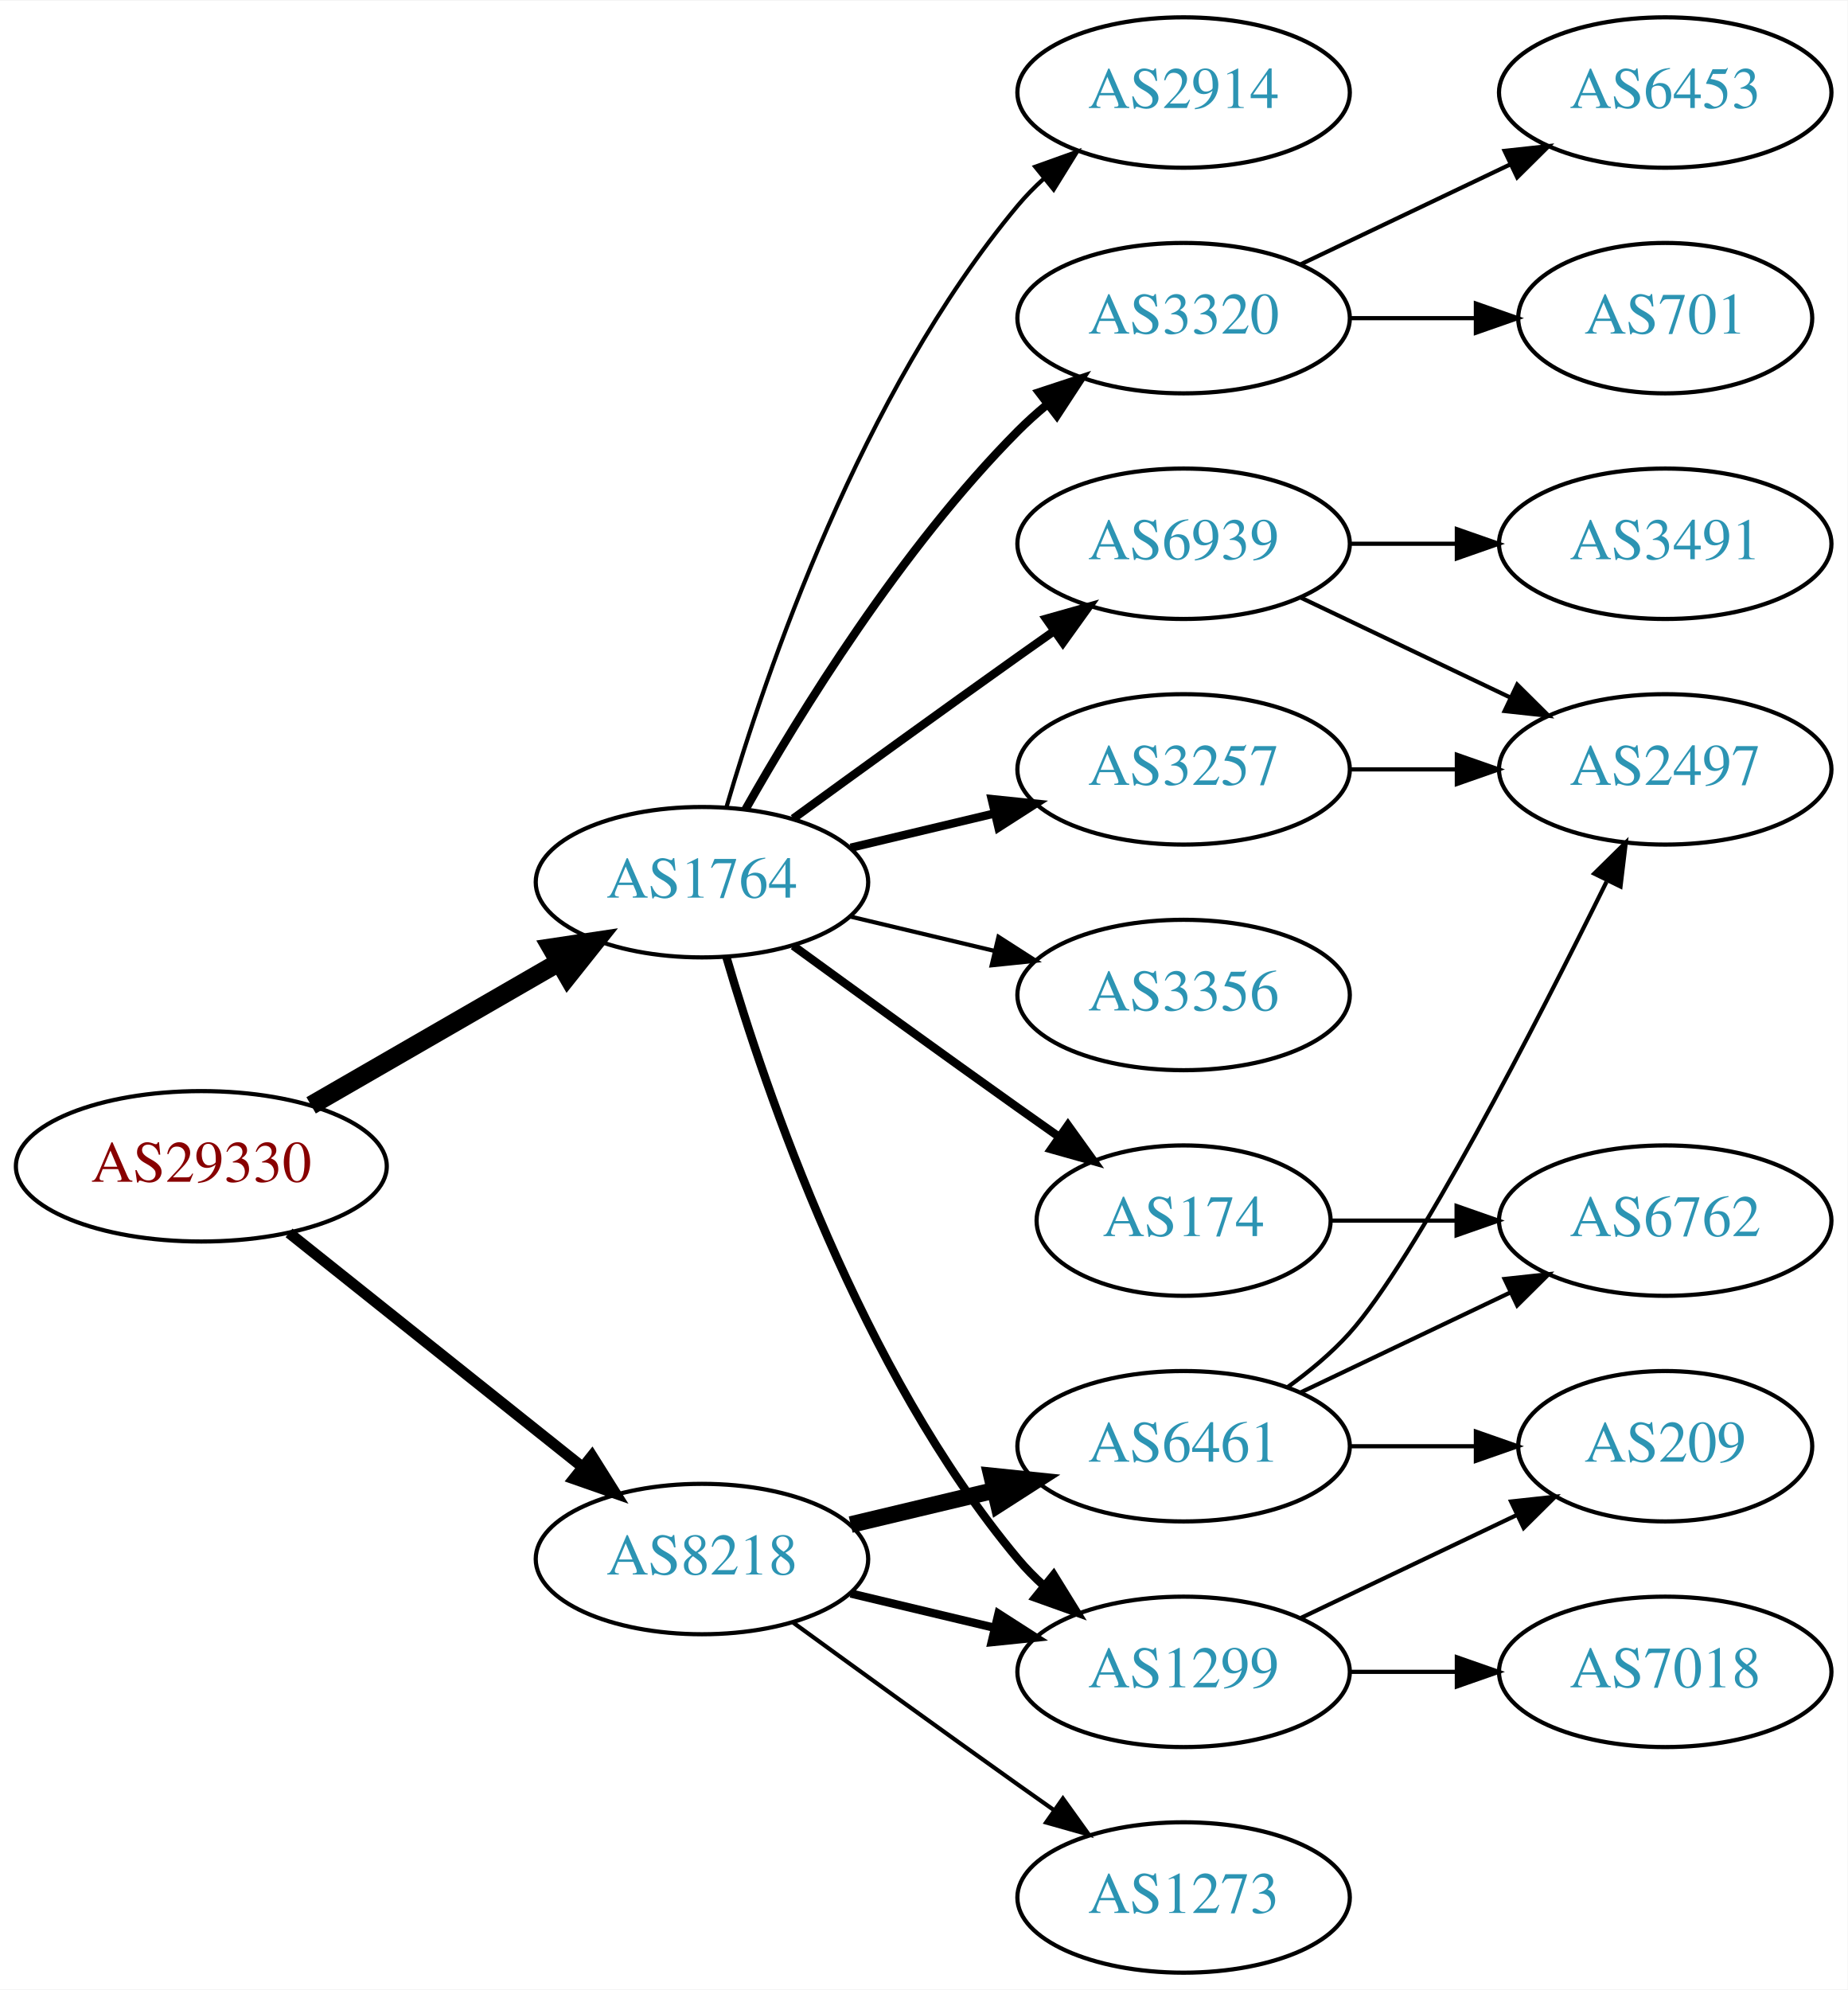
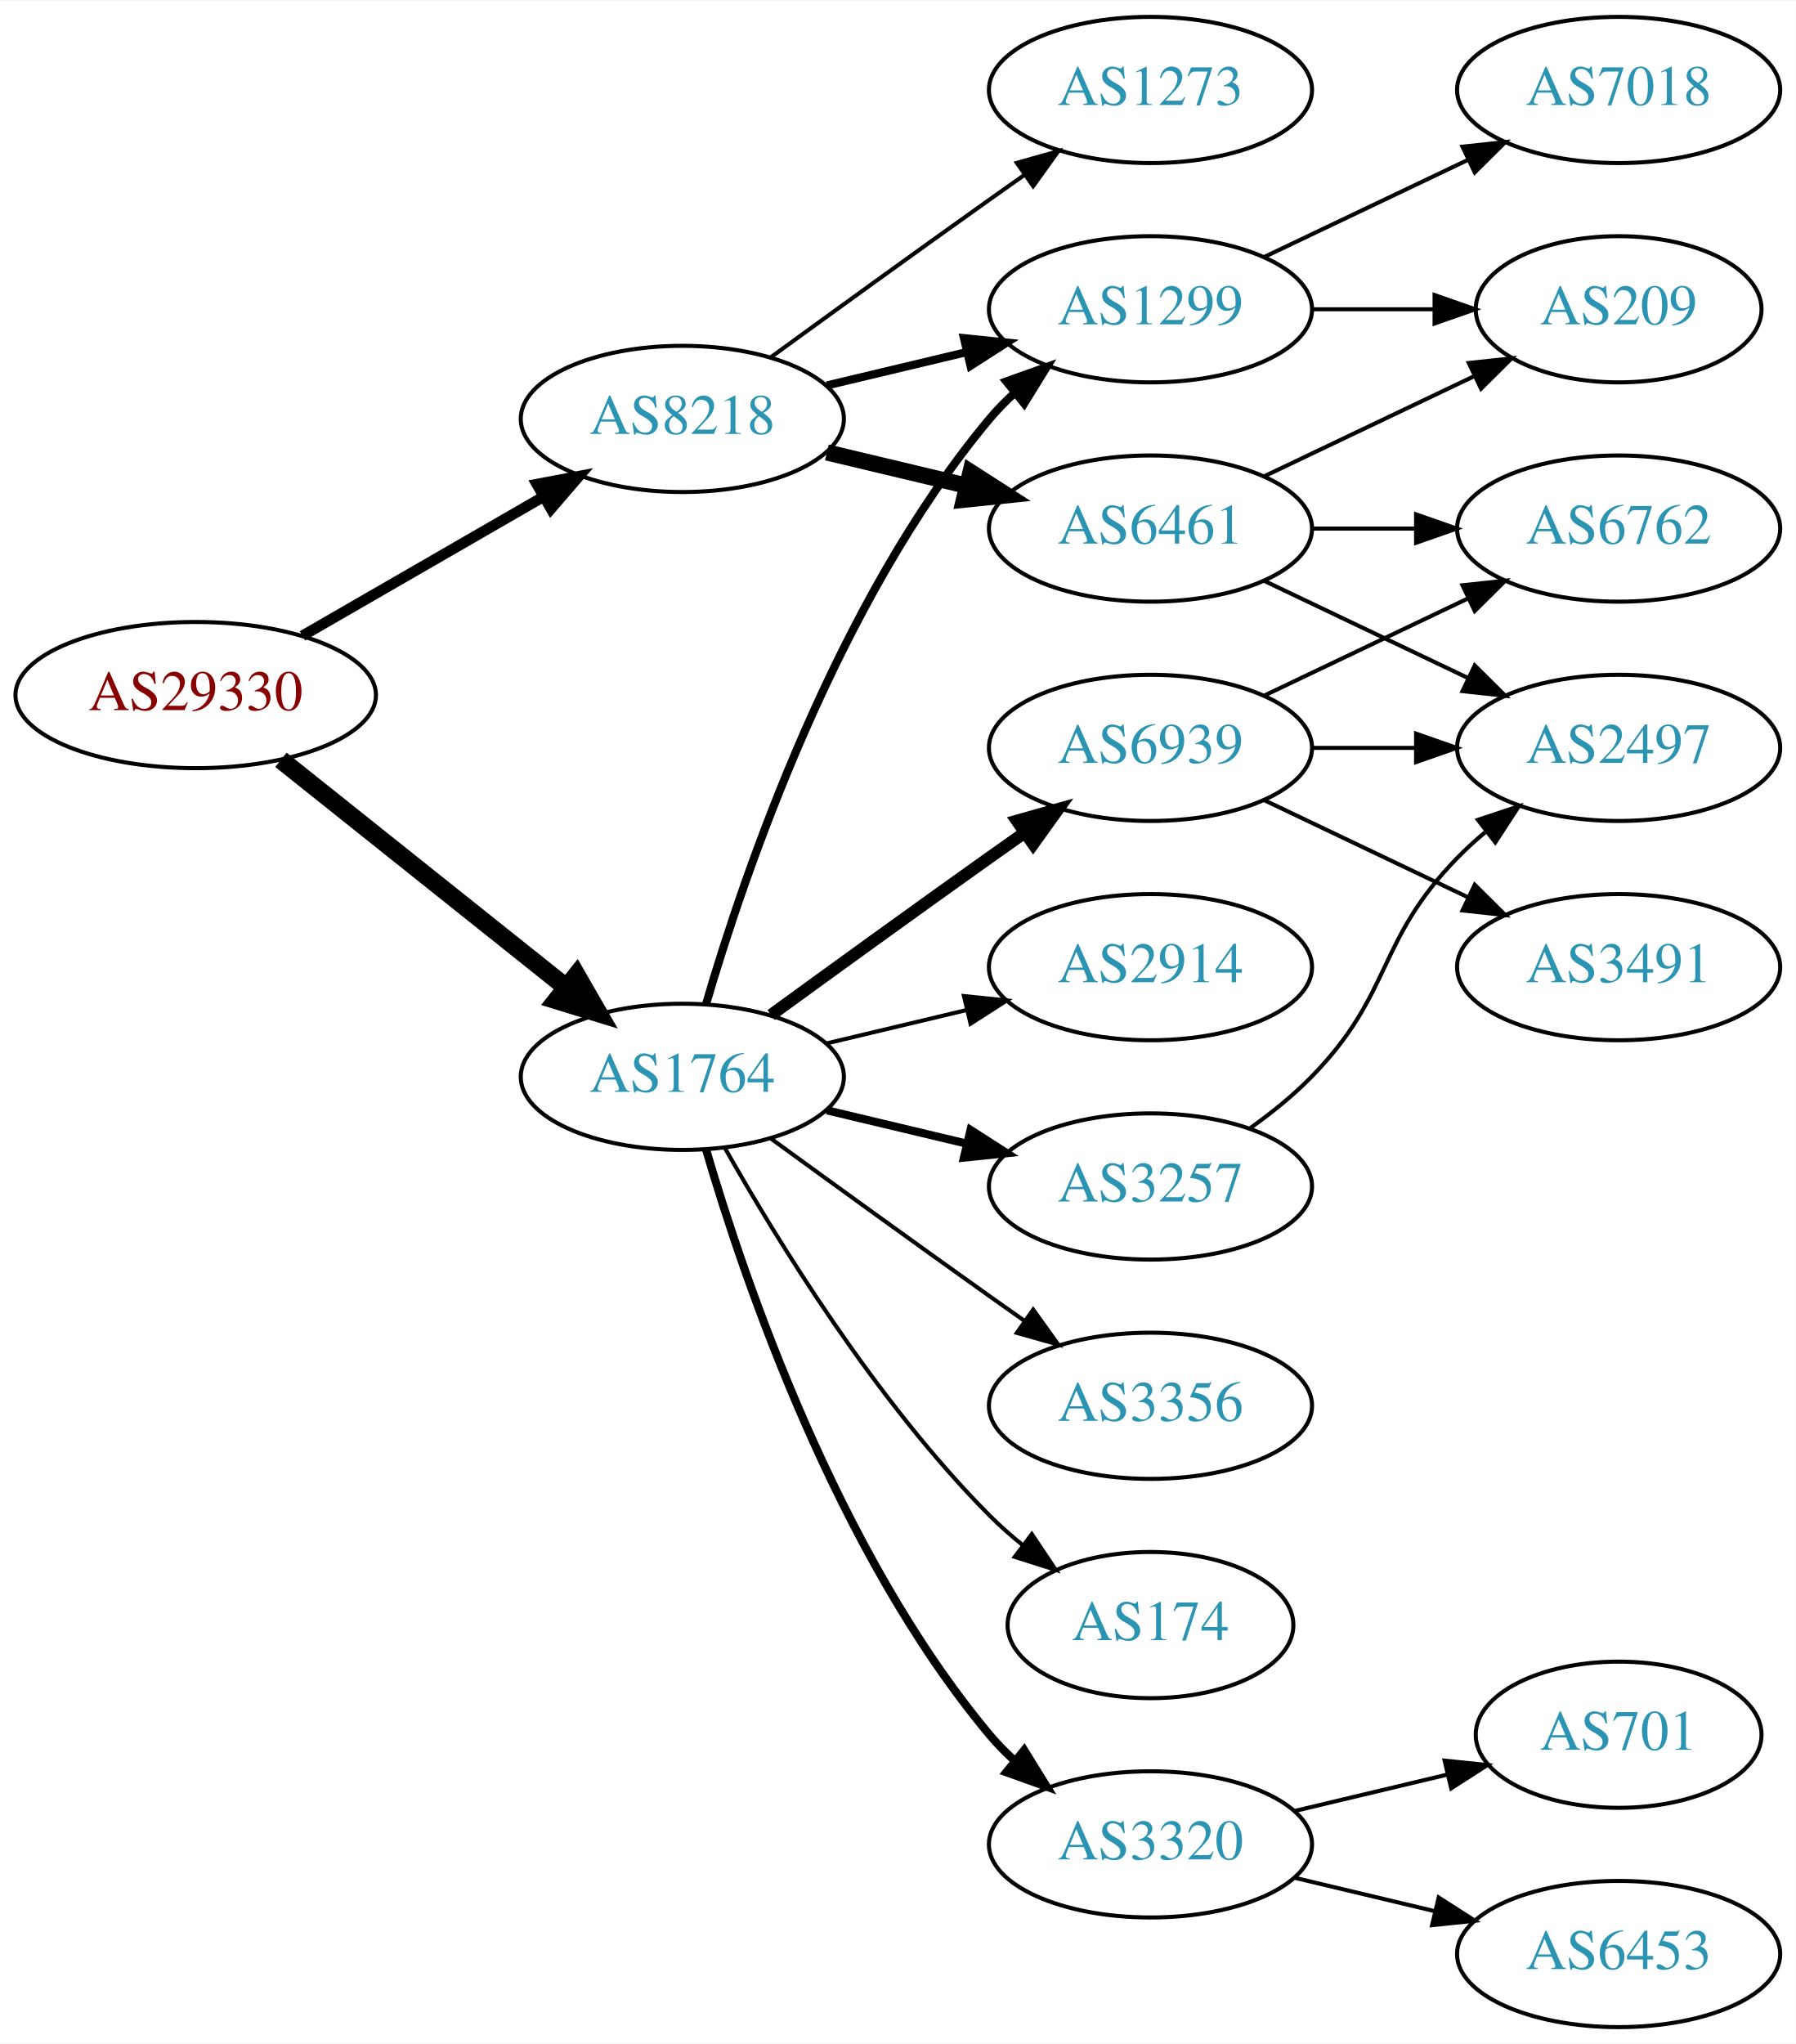
- <svg xmlns="http://www.w3.org/2000/svg" xmlns:xlink="http://www.w3.org/1999/xlink" width="442pt" height="476pt" viewBox="0.00 0.00 442.27 476.00">
-   <g id="graph0" class="graph" transform="scale(1 1) rotate(0) translate(4 472)">
-     <polygon fill="white" stroke="none" points="-4,4 -4,-472 438.271,-472 438.271,4 -4,4" />
+ <svg xmlns="http://www.w3.org/2000/svg" xmlns:xlink="http://www.w3.org/1999/xlink" width="442pt" height="503pt" viewBox="0.00 0.00 442.27 503.00">
+   <g id="graph0" class="graph" transform="scale(1 1) rotate(0) translate(4 499)">
+     <polygon fill="white" stroke="none" points="-4,4 -4,-499 438.271,-499 438.271,4 -4,4" />
    <g id="node1" class="node">
      <g id="a_node1">
        <a xlink:href="/asn/29330" xlink:title="AS29330 ~ ISP-NETWORK [AT]">
-           <ellipse fill="#ffffff" stroke="black" cx="44.196" cy="-193" rx="44.393" ry="18" />
-           <text text-anchor="middle" x="44.196" y="-189.3" font-family="Times,serif" font-size="14.00" fill="#880000">AS29330</text>
+           <ellipse fill="#ffffff" stroke="black" cx="44.196" cy="-328" rx="44.393" ry="18" />
+           <text text-anchor="middle" x="44.196" y="-324.3" font-family="Times,serif" font-size="14.00" fill="#880000">AS29330</text>
        </a>
      </g>
    </g>
    <g id="node2" class="node">
      <g id="a_node2">
        <a xlink:href="/asn/1764" xlink:title="AS1764 ~ NEXTLAYER-AS [AT]">
-           <ellipse fill="#ffffff" stroke="black" cx="164.039" cy="-261" rx="39.794" ry="18" />
-           <text text-anchor="middle" x="164.039" y="-257.3" font-family="Times,serif" font-size="14.00" fill="#2c94b3">AS1764</text>
+           <ellipse fill="#ffffff" stroke="black" cx="164.039" cy="-234" rx="39.794" ry="18" />
+           <text text-anchor="middle" x="164.039" y="-230.3" font-family="Times,serif" font-size="14.00" fill="#2c94b3">AS1764</text>
        </a>
      </g>
    </g>
    <g id="edge1" class="edge">
-       <path fill="none" stroke="black" stroke-width="4.5" d="M70.476,-207.588C87.796,-217.582 110.947,-230.941 129.763,-241.799" />
-       <polygon fill="black" stroke="black" stroke-width="4.5" points="127.978,-245.314 138.607,-246.902 131.914,-238.493 127.978,-245.314" />
+       <path fill="none" stroke="black" stroke-width="4.5" d="M65.186,-312.054C84.518,-296.634 113.969,-273.141 135.512,-255.957" />
+       <polygon fill="black" stroke="black" stroke-width="4.5" points="137.981,-259.024 143.343,-249.71 133.071,-252.868 137.981,-259.024" />
    </g>
    <g id="node3" class="node">
      <g id="a_node3">
        <a xlink:href="/asn/8218" xlink:title="AS8218 ~ legacy Neotelecoms [FR]">
-           <ellipse fill="#ffffff" stroke="black" cx="164.039" cy="-99" rx="39.794" ry="18" />
-           <text text-anchor="middle" x="164.039" y="-95.3" font-family="Times,serif" font-size="14.00" fill="#2c94b3">AS8218</text>
+           <ellipse fill="#ffffff" stroke="black" cx="164.039" cy="-396" rx="39.794" ry="18" />
+           <text text-anchor="middle" x="164.039" y="-392.3" font-family="Times,serif" font-size="14.00" fill="#2c94b3">AS8218</text>
        </a>
      </g>
    </g>
    <g id="edge2" class="edge">
-       <path fill="none" stroke="black" stroke-width="2.625" d="M65.186,-177.054C84.518,-161.634 113.969,-138.141 135.512,-120.957" />
-       <polygon fill="black" stroke="black" stroke-width="2.625" points="137.708,-123.682 143.343,-114.71 133.343,-118.21 137.708,-123.682" />
+       <path fill="none" stroke="black" stroke-width="2.625" d="M70.476,-342.588C87.796,-352.582 110.947,-365.941 129.763,-376.799" />
+       <polygon fill="black" stroke="black" stroke-width="2.625" points="128.196,-379.935 138.607,-381.902 131.695,-373.872 128.196,-379.935" />
    </g>
    <g id="node4" class="node">
      <g id="a_node4">
-         <a xlink:href="/asn/3356" xlink:title="AS3356 ~ Level 3 Parent, LLC [US]">
-           <ellipse fill="#ffffff" stroke="black" cx="279.332" cy="-234" rx="39.794" ry="18" />
-           <text text-anchor="middle" x="279.332" y="-230.3" font-family="Times,serif" font-size="14.00" fill="#2c94b3">AS3356</text>
+         <a xlink:href="/asn/6939" xlink:title="AS6939 ~ Hurricane Electric LLC [US]">
+           <ellipse fill="#ffffff" stroke="black" cx="279.332" cy="-315" rx="39.794" ry="18" />
+           <text text-anchor="middle" x="279.332" y="-311.3" font-family="Times,serif" font-size="14.00" fill="#2c94b3">AS6939</text>
        </a>
      </g>
    </g>
    <g id="edge3" class="edge">
-       <path fill="none" stroke="black" d="M199.646,-252.752C210.517,-250.162 222.671,-247.265 234.114,-244.538" />
-       <polygon fill="black" stroke="black" points="235.02,-247.92 243.936,-242.197 233.397,-241.111 235.02,-247.92" />
+       <path fill="none" stroke="black" stroke-width="3" d="M185.887,-249.222C200.821,-260.091 221.435,-275.025 239.685,-288 242.506,-290.005 245.449,-292.085 248.397,-294.159" />
+       <polygon fill="black" stroke="black" stroke-width="3" points="246.424,-297.05 256.621,-299.926 250.443,-291.319 246.424,-297.05" />
    </g>
    <g id="node5" class="node">
      <g id="a_node5">
-         <a xlink:href="/asn/1299" xlink:title="AS1299 ~ Telia Carrier [EU]">
-           <ellipse fill="#ffffff" stroke="black" cx="279.332" cy="-72" rx="39.794" ry="18" />
-           <text text-anchor="middle" x="279.332" y="-68.3" font-family="Times,serif" font-size="14.00" fill="#2c94b3">AS1299</text>
+         <a xlink:href="/asn/3320" xlink:title="AS3320 ~ DTAG [DE]">
+           <ellipse fill="#ffffff" stroke="black" cx="279.332" cy="-45" rx="39.794" ry="18" />
+           <text text-anchor="middle" x="279.332" y="-41.3" font-family="Times,serif" font-size="14.00" fill="#2c94b3">AS3320</text>
        </a>
      </g>
    </g>
    <g id="edge4" class="edge">
-       <path fill="none" stroke="black" stroke-width="2" d="M169.913,-242.998C179.227,-211.156 202.043,-144.019 239.685,-99 241.555,-96.763 243.654,-94.626 245.88,-92.604" />
-       <polygon fill="black" stroke="black" stroke-width="2" points="248.227,-95.207 253.799,-86.196 243.823,-89.766 248.227,-95.207" />
+       <path fill="none" stroke="black" stroke-width="2" d="M169.913,-215.998C179.227,-184.156 202.043,-117.019 239.685,-72 241.555,-69.763 243.654,-67.626 245.88,-65.604" />
+       <polygon fill="black" stroke="black" stroke-width="2" points="248.227,-68.207 253.799,-59.196 243.823,-62.766 248.227,-68.207" />
    </g>
    <g id="node6" class="node">
      <g id="a_node6">
-         <a xlink:href="/asn/2914" xlink:title="AS2914 ~ NTT America, Inc. [US]">
-           <ellipse fill="#ffffff" stroke="black" cx="279.332" cy="-450" rx="39.794" ry="18" />
-           <text text-anchor="middle" x="279.332" y="-446.3" font-family="Times,serif" font-size="14.00" fill="#2c94b3">AS2914</text>
+         <a xlink:href="/asn/1299" xlink:title="AS1299 ~ Telia Carrier [EU]">
+           <ellipse fill="#ffffff" stroke="black" cx="279.332" cy="-423" rx="39.794" ry="18" />
+           <text text-anchor="middle" x="279.332" y="-419.3" font-family="Times,serif" font-size="14.00" fill="#2c94b3">AS1299</text>
        </a>
      </g>
    </g>
    <g id="edge5" class="edge">
-       <path fill="none" stroke="black" d="M169.913,-279.002C179.227,-310.844 202.043,-377.981 239.685,-423 241.555,-425.237 243.654,-427.374 245.88,-429.396" />
-       <polygon fill="black" stroke="black" points="243.823,-432.234 253.799,-435.804 248.227,-426.793 243.823,-432.234" />
+       <path fill="none" stroke="black" stroke-width="2" d="M169.913,-252.002C179.227,-283.844 202.043,-350.981 239.685,-396 241.555,-398.237 243.654,-400.374 245.88,-402.396" />
+       <polygon fill="black" stroke="black" stroke-width="2" points="243.823,-405.234 253.799,-408.804 248.227,-399.793 243.823,-405.234" />
    </g>
    <g id="node7" class="node">
      <g id="a_node7">
-         <a xlink:href="/asn/3257" xlink:title="AS3257 ~ GTT [DE]">
-           <ellipse fill="#ffffff" stroke="black" cx="279.332" cy="-288" rx="39.794" ry="18" />
-           <text text-anchor="middle" x="279.332" y="-284.3" font-family="Times,serif" font-size="14.00" fill="#2c94b3">AS3257</text>
+         <a xlink:href="/asn/3356" xlink:title="AS3356 ~ Level 3 Parent, LLC [US]">
+           <ellipse fill="#ffffff" stroke="black" cx="279.332" cy="-153" rx="39.794" ry="18" />
+           <text text-anchor="middle" x="279.332" y="-149.3" font-family="Times,serif" font-size="14.00" fill="#2c94b3">AS3356</text>
        </a>
      </g>
    </g>
    <g id="edge6" class="edge">
-       <path fill="none" stroke="black" stroke-width="2" d="M199.646,-269.248C210.517,-271.838 222.671,-274.735 234.114,-277.462" />
-       <polygon fill="black" stroke="black" stroke-width="2" points="233.397,-280.889 243.936,-279.803 235.02,-274.08 233.397,-280.889" />
+       <path fill="none" stroke="black" d="M185.887,-218.778C200.821,-207.909 221.435,-192.975 239.685,-180 242.506,-177.995 245.449,-175.915 248.397,-173.841" />
+       <polygon fill="black" stroke="black" points="250.443,-176.681 256.621,-168.074 246.424,-170.95 250.443,-176.681" />
    </g>
    <g id="node8" class="node">
      <g id="a_node8">
        <a xlink:href="/asn/174" xlink:title="AS174 ~ Cogent Communications [US]">
-           <ellipse fill="#ffffff" stroke="black" cx="279.332" cy="-180" rx="35.194" ry="18" />
-           <text text-anchor="middle" x="279.332" y="-176.3" font-family="Times,serif" font-size="14.00" fill="#2c94b3">AS174</text>
+           <ellipse fill="#ffffff" stroke="black" cx="279.332" cy="-99" rx="35.194" ry="18" />
+           <text text-anchor="middle" x="279.332" y="-95.3" font-family="Times,serif" font-size="14.00" fill="#2c94b3">AS174</text>
        </a>
      </g>
    </g>
    <g id="edge7" class="edge">
-       <path fill="none" stroke="black" stroke-width="2" d="M185.887,-245.778C200.821,-234.909 221.435,-219.975 239.685,-207 242.895,-204.718 246.264,-202.339 249.619,-199.982" />
-       <polygon fill="black" stroke="black" stroke-width="2" points="251.647,-202.834 257.83,-194.23 247.631,-197.101 251.647,-202.834" />
+       <path fill="none" stroke="black" d="M174.498,-216.51C187.28,-193.904 211.712,-154.114 239.685,-126 242.185,-123.487 244.946,-121.051 247.807,-118.739" />
+       <polygon fill="black" stroke="black" points="250.108,-121.389 256.004,-112.587 245.905,-115.79 250.108,-121.389" />
    </g>
    <g id="node9" class="node">
      <g id="a_node9">
-         <a xlink:href="/asn/3320" xlink:title="AS3320 ~ DTAG [DE]">
-           <ellipse fill="#ffffff" stroke="black" cx="279.332" cy="-396" rx="39.794" ry="18" />
-           <text text-anchor="middle" x="279.332" y="-392.3" font-family="Times,serif" font-size="14.00" fill="#2c94b3">AS3320</text>
+         <a xlink:href="/asn/2914" xlink:title="AS2914 ~ NTT America, Inc. [US]">
+           <ellipse fill="#ffffff" stroke="black" cx="279.332" cy="-261" rx="39.794" ry="18" />
+           <text text-anchor="middle" x="279.332" y="-257.3" font-family="Times,serif" font-size="14.00" fill="#2c94b3">AS2914</text>
        </a>
      </g>
    </g>
    <g id="edge8" class="edge">
-       <path fill="none" stroke="black" stroke-width="2" d="M174.498,-278.49C187.28,-301.096 211.712,-340.886 239.685,-369 241.796,-371.121 244.092,-373.188 246.477,-375.171" />
-       <polygon fill="black" stroke="black" stroke-width="2" points="244.73,-378.242 254.793,-381.556 248.993,-372.69 244.73,-378.242" />
+       <path fill="none" stroke="black" d="M199.646,-242.248C210.517,-244.838 222.671,-247.735 234.114,-250.462" />
+       <polygon fill="black" stroke="black" points="233.397,-253.889 243.936,-252.803 235.02,-247.08 233.397,-253.889" />
    </g>
    <g id="node10" class="node">
      <g id="a_node10">
-         <a xlink:href="/asn/6939" xlink:title="AS6939 ~ Hurricane Electric LLC [US]">
-           <ellipse fill="#ffffff" stroke="black" cx="279.332" cy="-342" rx="39.794" ry="18" />
-           <text text-anchor="middle" x="279.332" y="-338.3" font-family="Times,serif" font-size="14.00" fill="#2c94b3">AS6939</text>
+         <a xlink:href="/asn/3257" xlink:title="AS3257 ~ GTT [DE]">
+           <ellipse fill="#ffffff" stroke="black" cx="279.332" cy="-207" rx="39.794" ry="18" />
+           <text text-anchor="middle" x="279.332" y="-203.3" font-family="Times,serif" font-size="14.00" fill="#2c94b3">AS3257</text>
        </a>
      </g>
    </g>
    <g id="edge9" class="edge">
-       <path fill="none" stroke="black" stroke-width="2" d="M185.887,-276.222C200.821,-287.091 221.435,-302.025 239.685,-315 242.506,-317.005 245.449,-319.085 248.397,-321.159" />
-       <polygon fill="black" stroke="black" stroke-width="2" points="246.424,-324.05 256.621,-326.926 250.443,-318.319 246.424,-324.05" />
-     </g>
-     <g id="edge19" class="edge">
-       <path fill="none" stroke="black" stroke-width="2" d="M199.646,-90.752C210.517,-88.162 222.671,-85.265 234.114,-82.538" />
-       <polygon fill="black" stroke="black" stroke-width="2" points="235.02,-85.92 243.936,-80.197 233.397,-79.111 235.02,-85.92" />
+       <path fill="none" stroke="black" stroke-width="2" d="M199.646,-225.752C210.517,-223.162 222.671,-220.265 234.114,-217.538" />
+       <polygon fill="black" stroke="black" stroke-width="2" points="235.02,-220.92 243.936,-215.197 233.397,-214.111 235.02,-220.92" />
+     </g>
+     <g id="edge18" class="edge">
+       <path fill="none" stroke="black" stroke-width="2" d="M199.646,-404.248C210.517,-406.838 222.671,-409.735 234.114,-412.462" />
+       <polygon fill="black" stroke="black" stroke-width="2" points="233.397,-415.889 243.936,-414.803 235.02,-409.08 233.397,-415.889" />
    </g>
    <g id="node18" class="node">
      <g id="a_node18">
-         <a xlink:href="/asn/6461" xlink:title="AS6461 ~ Zayo Bandwidth [US]">
-           <ellipse fill="#ffffff" stroke="black" cx="279.332" cy="-126" rx="39.794" ry="18" />
-           <text text-anchor="middle" x="279.332" y="-122.3" font-family="Times,serif" font-size="14.00" fill="#2c94b3">AS6461</text>
-         </a>
-       </g>
-     </g>
-     <g id="edge18" class="edge">
-       <path fill="none" stroke="black" stroke-width="4" d="M199.646,-107.248C210.517,-109.838 222.671,-112.735 234.114,-115.462" />
-       <polygon fill="black" stroke="black" stroke-width="4" points="233.397,-118.889 243.936,-117.803 235.02,-112.08 233.397,-118.889" />
+         <a xlink:href="/asn/1273" xlink:title="AS1273 ~ Vodafone Group PLC [EU]">
+           <ellipse fill="#ffffff" stroke="black" cx="279.332" cy="-477" rx="39.794" ry="18" />
+           <text text-anchor="middle" x="279.332" y="-473.3" font-family="Times,serif" font-size="14.00" fill="#2c94b3">AS1273</text>
+         </a>
+       </g>
+     </g>
+     <g id="edge19" class="edge">
+       <path fill="none" stroke="black" d="M185.887,-411.222C200.821,-422.091 221.435,-437.025 239.685,-450 242.506,-452.005 245.449,-454.085 248.397,-456.159" />
+       <polygon fill="black" stroke="black" points="246.424,-459.05 256.621,-461.926 250.443,-453.319 246.424,-459.05" />
    </g>
    <g id="node19" class="node">
      <g id="a_node19">
-         <a xlink:href="/asn/1273" xlink:title="AS1273 ~ Vodafone Group PLC [EU]">
-           <ellipse fill="#ffffff" stroke="black" cx="279.332" cy="-18" rx="39.794" ry="18" />
-           <text text-anchor="middle" x="279.332" y="-14.3" font-family="Times,serif" font-size="14.00" fill="#2c94b3">AS1273</text>
+         <a xlink:href="/asn/6461" xlink:title="AS6461 ~ Zayo Bandwidth [US]">
+           <ellipse fill="#ffffff" stroke="black" cx="279.332" cy="-369" rx="39.794" ry="18" />
+           <text text-anchor="middle" x="279.332" y="-365.3" font-family="Times,serif" font-size="14.00" fill="#2c94b3">AS6461</text>
        </a>
      </g>
    </g>
    <g id="edge20" class="edge">
-       <path fill="none" stroke="black" d="M185.887,-83.778C200.821,-72.909 221.435,-57.975 239.685,-45 242.506,-42.995 245.449,-40.915 248.397,-38.841" />
-       <polygon fill="black" stroke="black" points="250.443,-41.681 256.621,-33.074 246.424,-35.95 250.443,-41.681" />
+       <path fill="none" stroke="black" stroke-width="4" d="M199.646,-387.752C210.517,-385.162 222.671,-382.265 234.114,-379.538" />
+       <polygon fill="black" stroke="black" stroke-width="4" points="235.02,-382.92 243.936,-377.197 233.397,-376.111 235.02,-382.92" />
    </g>
    <g id="node11" class="node">
      <g id="a_node11">
-         <a xlink:href="/asn/209" xlink:title="AS209 ~ CenturyLink Communications, LLC [US]">
-           <ellipse fill="#ffffff" stroke="black" cx="394.625" cy="-126" rx="35.194" ry="18" />
-           <text text-anchor="middle" x="394.625" y="-122.3" font-family="Times,serif" font-size="14.00" fill="#2c94b3">AS209</text>
+         <a xlink:href="/asn/6762" xlink:title="AS6762 ~ TELECOM ITALIA SPARKLE S.p.A. [IT]">
+           <ellipse fill="#ffffff" stroke="black" cx="394.625" cy="-369" rx="39.794" ry="18" />
+           <text text-anchor="middle" x="394.625" y="-365.3" font-family="Times,serif" font-size="14.00" fill="#2c94b3">AS6762</text>
        </a>
      </g>
    </g>
    <g id="edge10" class="edge">
-       <path fill="none" stroke="black" d="M307.468,-84.934C322.9,-92.29 342.385,-101.577 358.92,-109.459" />
-       <polygon fill="black" stroke="black" points="357.729,-112.768 368.262,-113.911 360.741,-106.449 357.729,-112.768" />
+       <path fill="none" stroke="black" d="M307.468,-327.934C322.462,-335.081 341.283,-344.052 357.506,-351.785" />
+       <polygon fill="black" stroke="black" points="356.177,-355.028 366.71,-356.171 359.188,-348.709 356.177,-355.028" />
    </g>
    <g id="node12" class="node">
      <g id="a_node12">
-         <a xlink:href="/asn/7018" xlink:title="AS7018 ~ AT&amp;T Services, Inc. [US]">
-           <ellipse fill="#ffffff" stroke="black" cx="394.625" cy="-72" rx="39.794" ry="18" />
-           <text text-anchor="middle" x="394.625" y="-68.3" font-family="Times,serif" font-size="14.00" fill="#2c94b3">AS7018</text>
+         <a xlink:href="/asn/2497" xlink:title="AS2497 ~ Internet Initiative Japan Inc. [JP]">
+           <ellipse fill="#ffffff" stroke="black" cx="394.625" cy="-315" rx="39.794" ry="18" />
+           <text text-anchor="middle" x="394.625" y="-311.3" font-family="Times,serif" font-size="14.00" fill="#2c94b3">AS2497</text>
        </a>
      </g>
    </g>
    <g id="edge11" class="edge">
-       <path fill="none" stroke="black" d="M319.004,-72C327.207,-72 335.971,-72 344.503,-72" />
-       <polygon fill="black" stroke="black" points="344.742,-75.5 354.742,-72 344.742,-68.5 344.742,-75.5" />
+       <path fill="none" stroke="black" d="M319.004,-315C327.207,-315 335.971,-315 344.503,-315" />
+       <polygon fill="black" stroke="black" points="344.742,-318.5 354.742,-315 344.742,-311.5 344.742,-318.5" />
+     </g>
+     <g id="node13" class="node">
+       <g id="a_node13">
+         <a xlink:href="/asn/3491" xlink:title="AS3491 ~ PCCW Global, Inc. [US]">
+           <ellipse fill="#ffffff" stroke="black" cx="394.625" cy="-261" rx="39.794" ry="18" />
+           <text text-anchor="middle" x="394.625" y="-257.3" font-family="Times,serif" font-size="14.00" fill="#2c94b3">AS3491</text>
+         </a>
+       </g>
+     </g>
+     <g id="edge12" class="edge">
+       <path fill="none" stroke="black" d="M307.468,-302.066C322.462,-294.919 341.283,-285.948 357.506,-278.215" />
+       <polygon fill="black" stroke="black" points="359.188,-281.291 366.71,-273.829 356.177,-274.972 359.188,-281.291" />
+     </g>
+     <g id="node14" class="node">
+       <g id="a_node14">
+         <a xlink:href="/asn/701" xlink:title="AS701 ~ UUNET [US]">
+           <ellipse fill="#ffffff" stroke="black" cx="394.625" cy="-72" rx="35.194" ry="18" />
+           <text text-anchor="middle" x="394.625" y="-68.3" font-family="Times,serif" font-size="14.00" fill="#2c94b3">AS701</text>
+         </a>
+       </g>
+     </g>
+     <g id="edge13" class="edge">
+       <path fill="none" stroke="black" d="M314.939,-53.248C326.733,-56.059 340.038,-59.229 352.306,-62.153" />
+       <polygon fill="black" stroke="black" points="351.772,-65.624 362.311,-64.537 353.394,-58.814 351.772,-65.624" />
    </g>
    <g id="node15" class="node">
      <g id="a_node15">
-         <a xlink:href="/asn/2497" xlink:title="AS2497 ~ Internet Initiative Japan Inc. [JP]">
-           <ellipse fill="#ffffff" stroke="black" cx="394.625" cy="-288" rx="39.794" ry="18" />
-           <text text-anchor="middle" x="394.625" y="-284.3" font-family="Times,serif" font-size="14.00" fill="#2c94b3">AS2497</text>
+         <a xlink:href="/asn/6453" xlink:title="AS6453 ~ TATA COMMUNICATIONS (AMERICA) INC [US]">
+           <ellipse fill="#ffffff" stroke="black" cx="394.625" cy="-18" rx="39.794" ry="18" />
+           <text text-anchor="middle" x="394.625" y="-14.3" font-family="Times,serif" font-size="14.00" fill="#2c94b3">AS6453</text>
        </a>
      </g>
    </g>
    <g id="edge14" class="edge">
-       <path fill="none" stroke="black" d="M319.004,-288C327.207,-288 335.971,-288 344.503,-288" />
-       <polygon fill="black" stroke="black" points="344.742,-291.5 354.742,-288 344.742,-284.5 344.742,-291.5" />
+       <path fill="none" stroke="black" d="M314.939,-36.752C325.81,-34.162 337.964,-31.265 349.407,-28.538" />
+       <polygon fill="black" stroke="black" points="350.313,-31.92 359.229,-26.197 348.69,-25.111 350.313,-31.92" />
+     </g>
+     <g id="node16" class="node">
+       <g id="a_node16">
+         <a xlink:href="/asn/209" xlink:title="AS209 ~ CenturyLink Communications, LLC [US]">
+           <ellipse fill="#ffffff" stroke="black" cx="394.625" cy="-423" rx="35.194" ry="18" />
+           <text text-anchor="middle" x="394.625" y="-419.3" font-family="Times,serif" font-size="14.00" fill="#2c94b3">AS209</text>
+         </a>
+       </g>
+     </g>
+     <g id="edge15" class="edge">
+       <path fill="none" stroke="black" d="M319.004,-423C328.709,-423 339.2,-423 349.163,-423" />
+       <polygon fill="black" stroke="black" points="349.299,-426.5 359.299,-423 349.299,-419.5 349.299,-426.5" />
    </g>
    <g id="node17" class="node">
      <g id="a_node17">
-         <a xlink:href="/asn/6762" xlink:title="AS6762 ~ TELECOM ITALIA SPARKLE S.p.A. [IT]">
-           <ellipse fill="#ffffff" stroke="black" cx="394.625" cy="-180" rx="39.794" ry="18" />
-           <text text-anchor="middle" x="394.625" y="-176.3" font-family="Times,serif" font-size="14.00" fill="#2c94b3">AS6762</text>
-         </a>
-       </g>
+         <a xlink:href="/asn/7018" xlink:title="AS7018 ~ AT&amp;T Services, Inc. [US]">
+           <ellipse fill="#ffffff" stroke="black" cx="394.625" cy="-477" rx="39.794" ry="18" />
+           <text text-anchor="middle" x="394.625" y="-473.3" font-family="Times,serif" font-size="14.00" fill="#2c94b3">AS7018</text>
+         </a>
+       </g>
+     </g>
+     <g id="edge16" class="edge">
+       <path fill="none" stroke="black" d="M307.468,-435.934C322.462,-443.081 341.283,-452.052 357.506,-459.785" />
+       <polygon fill="black" stroke="black" points="356.177,-463.028 366.71,-464.171 359.188,-456.709 356.177,-463.028" />
    </g>
    <g id="edge17" class="edge">
-       <path fill="none" stroke="black" d="M314.631,-180C324.008,-180 334.358,-180 344.393,-180" />
-       <polygon fill="black" stroke="black" points="344.681,-183.5 354.681,-180 344.681,-176.5 344.681,-183.5" />
-     </g>
-     <g id="node13" class="node">
-       <g id="a_node13">
-         <a xlink:href="/asn/701" xlink:title="AS701 ~ UUNET [US]">
-           <ellipse fill="#ffffff" stroke="black" cx="394.625" cy="-396" rx="35.194" ry="18" />
-           <text text-anchor="middle" x="394.625" y="-392.3" font-family="Times,serif" font-size="14.00" fill="#2c94b3">AS701</text>
-         </a>
-       </g>
-     </g>
-     <g id="edge12" class="edge">
-       <path fill="none" stroke="black" d="M319.004,-396C328.709,-396 339.2,-396 349.163,-396" />
-       <polygon fill="black" stroke="black" points="349.299,-399.5 359.299,-396 349.299,-392.5 349.299,-399.5" />
-     </g>
-     <g id="node14" class="node">
-       <g id="a_node14">
-         <a xlink:href="/asn/6453" xlink:title="AS6453 ~ TATA COMMUNICATIONS (AMERICA) INC [US]">
-           <ellipse fill="#ffffff" stroke="black" cx="394.625" cy="-450" rx="39.794" ry="18" />
-           <text text-anchor="middle" x="394.625" y="-446.3" font-family="Times,serif" font-size="14.00" fill="#2c94b3">AS6453</text>
-         </a>
-       </g>
-     </g>
-     <g id="edge13" class="edge">
-       <path fill="none" stroke="black" d="M307.468,-408.934C322.462,-416.081 341.283,-425.052 357.506,-432.785" />
-       <polygon fill="black" stroke="black" points="356.177,-436.028 366.71,-437.171 359.188,-429.709 356.177,-436.028" />
-     </g>
-     <g id="edge15" class="edge">
-       <path fill="none" stroke="black" d="M307.468,-329.066C322.462,-321.919 341.283,-312.948 357.506,-305.215" />
-       <polygon fill="black" stroke="black" points="359.188,-308.291 366.71,-300.829 356.177,-301.972 359.188,-308.291" />
-     </g>
-     <g id="node16" class="node">
-       <g id="a_node16">
-         <a xlink:href="/asn/3491" xlink:title="AS3491 ~ PCCW Global, Inc. [US]">
-           <ellipse fill="#ffffff" stroke="black" cx="394.625" cy="-342" rx="39.794" ry="18" />
-           <text text-anchor="middle" x="394.625" y="-338.3" font-family="Times,serif" font-size="14.00" fill="#2c94b3">AS3491</text>
-         </a>
-       </g>
-     </g>
-     <g id="edge16" class="edge">
-       <path fill="none" stroke="black" d="M319.004,-342C327.207,-342 335.971,-342 344.503,-342" />
-       <polygon fill="black" stroke="black" points="344.742,-345.5 354.742,-342 344.742,-338.5 344.742,-345.5" />
+       <path fill="none" stroke="black" d="M303.926,-221.389C309.182,-225.148 314.513,-229.437 318.978,-234 339.151,-254.617 334.806,-267.383 354.978,-288 357.071,-290.139 359.354,-292.218 361.731,-294.21" />
+       <polygon fill="black" stroke="black" points="359.974,-297.275 370.031,-300.611 364.249,-291.732 359.974,-297.275" />
    </g>
    <g id="edge23" class="edge">
-       <path fill="none" stroke="black" d="M319.004,-126C328.709,-126 339.2,-126 349.163,-126" />
-       <polygon fill="black" stroke="black" points="349.299,-129.5 359.299,-126 349.299,-122.5 349.299,-129.5" />
+       <path fill="none" stroke="black" d="M319.004,-369C327.207,-369 335.971,-369 344.503,-369" />
+       <polygon fill="black" stroke="black" points="344.742,-372.5 354.742,-369 344.742,-365.5 344.742,-372.5" />
    </g>
    <g id="edge22" class="edge">
-       <path fill="none" stroke="black" d="M304.205,-140.127C309.45,-143.896 314.706,-148.256 318.978,-153 334.636,-170.39 363.7,-226.944 380.572,-261.091" />
-       <polygon fill="black" stroke="black" points="377.637,-263.056 385.187,-270.489 383.92,-259.97 377.637,-263.056" />
+       <path fill="none" stroke="black" d="M307.468,-356.066C322.462,-348.919 341.283,-339.948 357.506,-332.215" />
+       <polygon fill="black" stroke="black" points="359.188,-335.291 366.71,-327.829 356.177,-328.972 359.188,-335.291" />
    </g>
    <g id="edge21" class="edge">
-       <path fill="none" stroke="black" d="M307.468,-138.934C322.462,-146.081 341.283,-155.052 357.506,-162.785" />
-       <polygon fill="black" stroke="black" points="356.177,-166.028 366.71,-167.171 359.188,-159.709 356.177,-166.028" />
+       <path fill="none" stroke="black" d="M307.468,-381.934C322.9,-389.29 342.385,-398.577 358.92,-406.459" />
+       <polygon fill="black" stroke="black" points="357.729,-409.768 368.262,-410.911 360.741,-403.449 357.729,-409.768" />
    </g>
  </g>
</svg>
